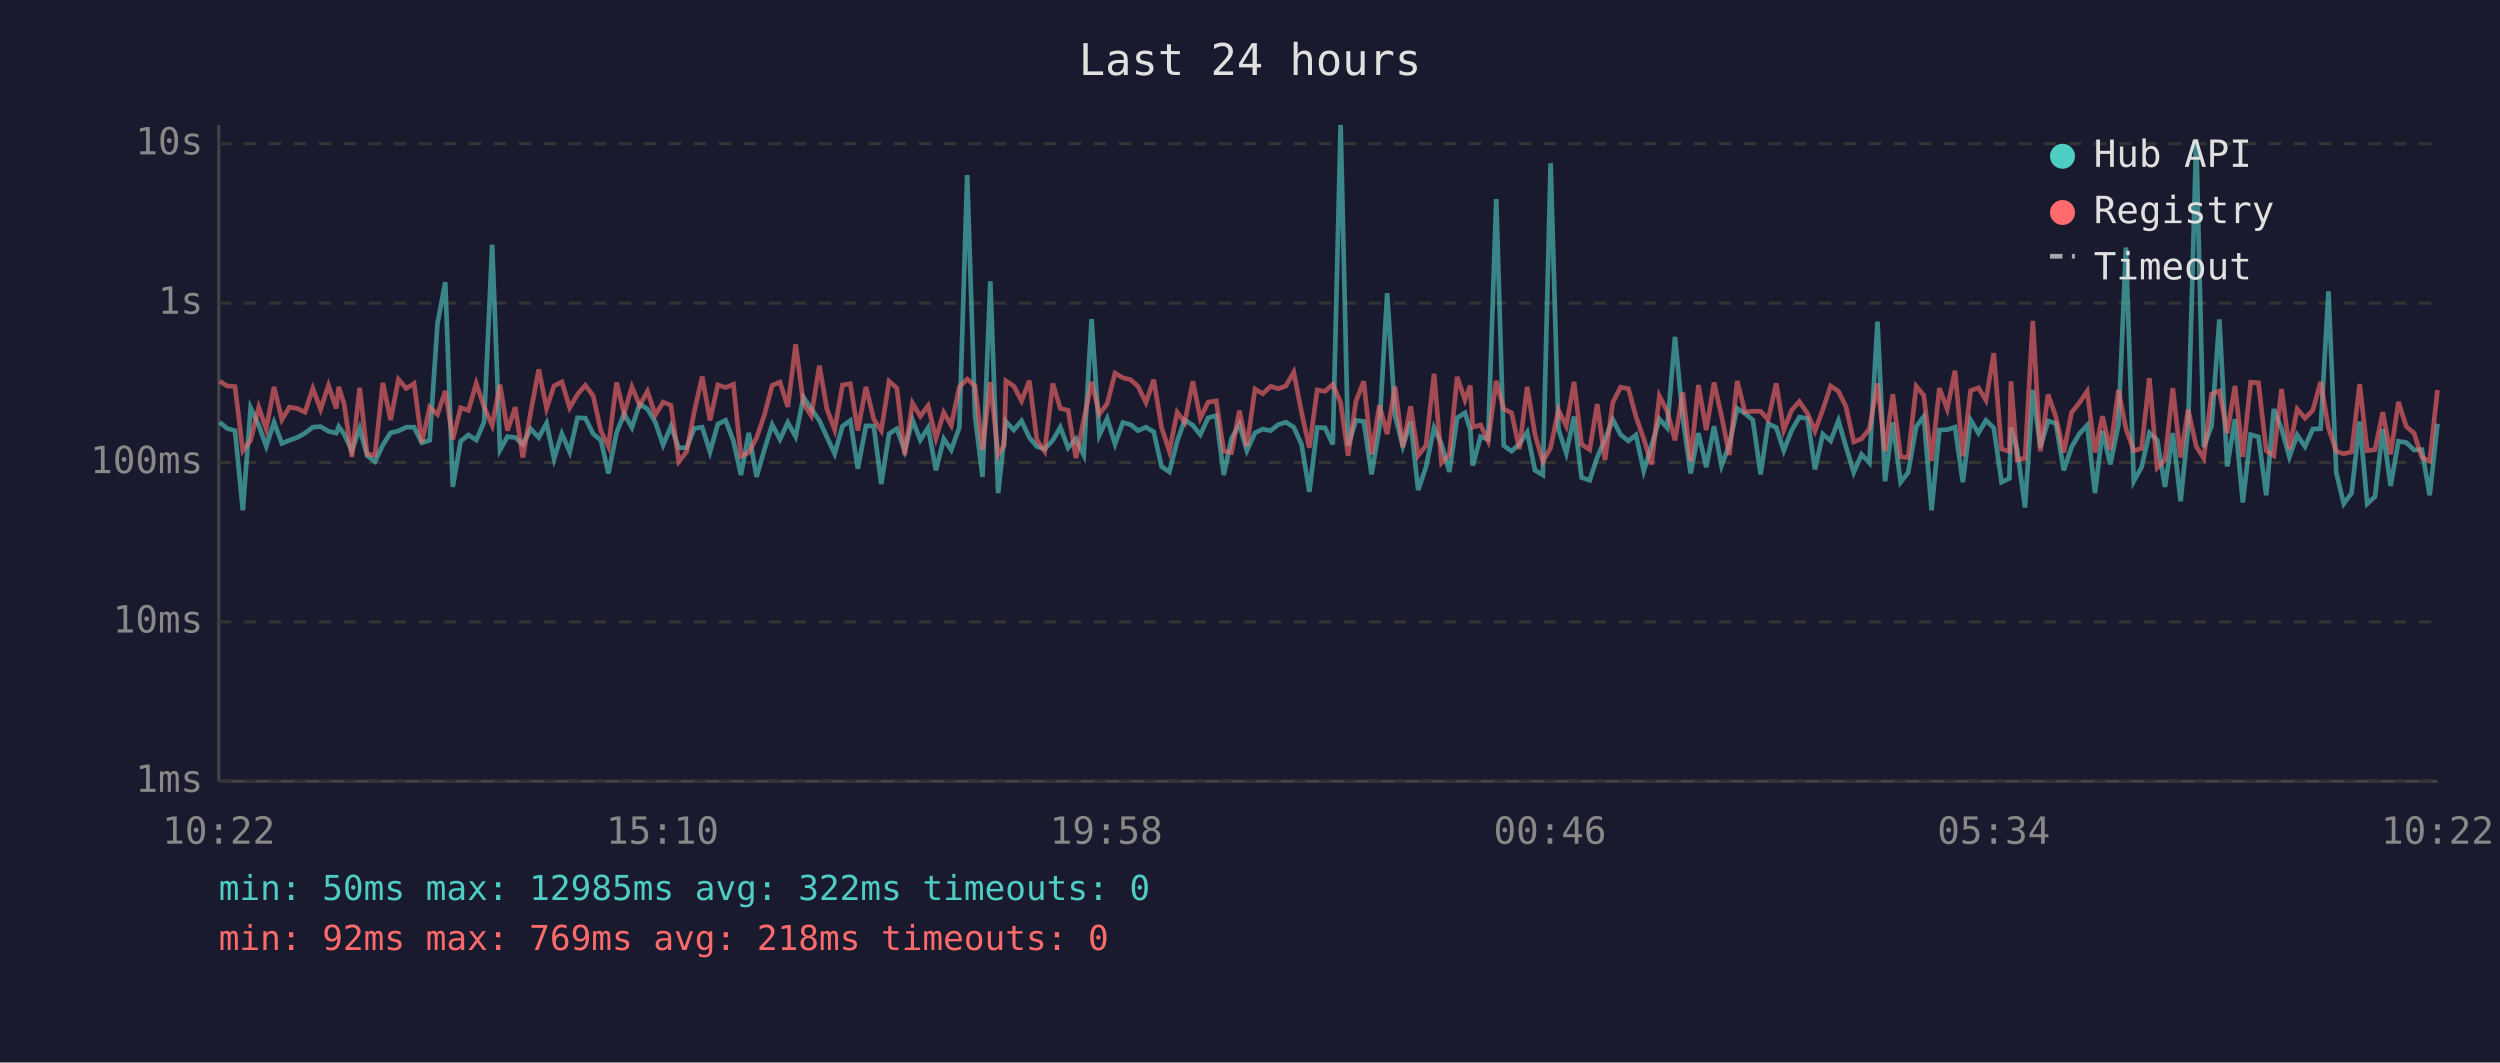
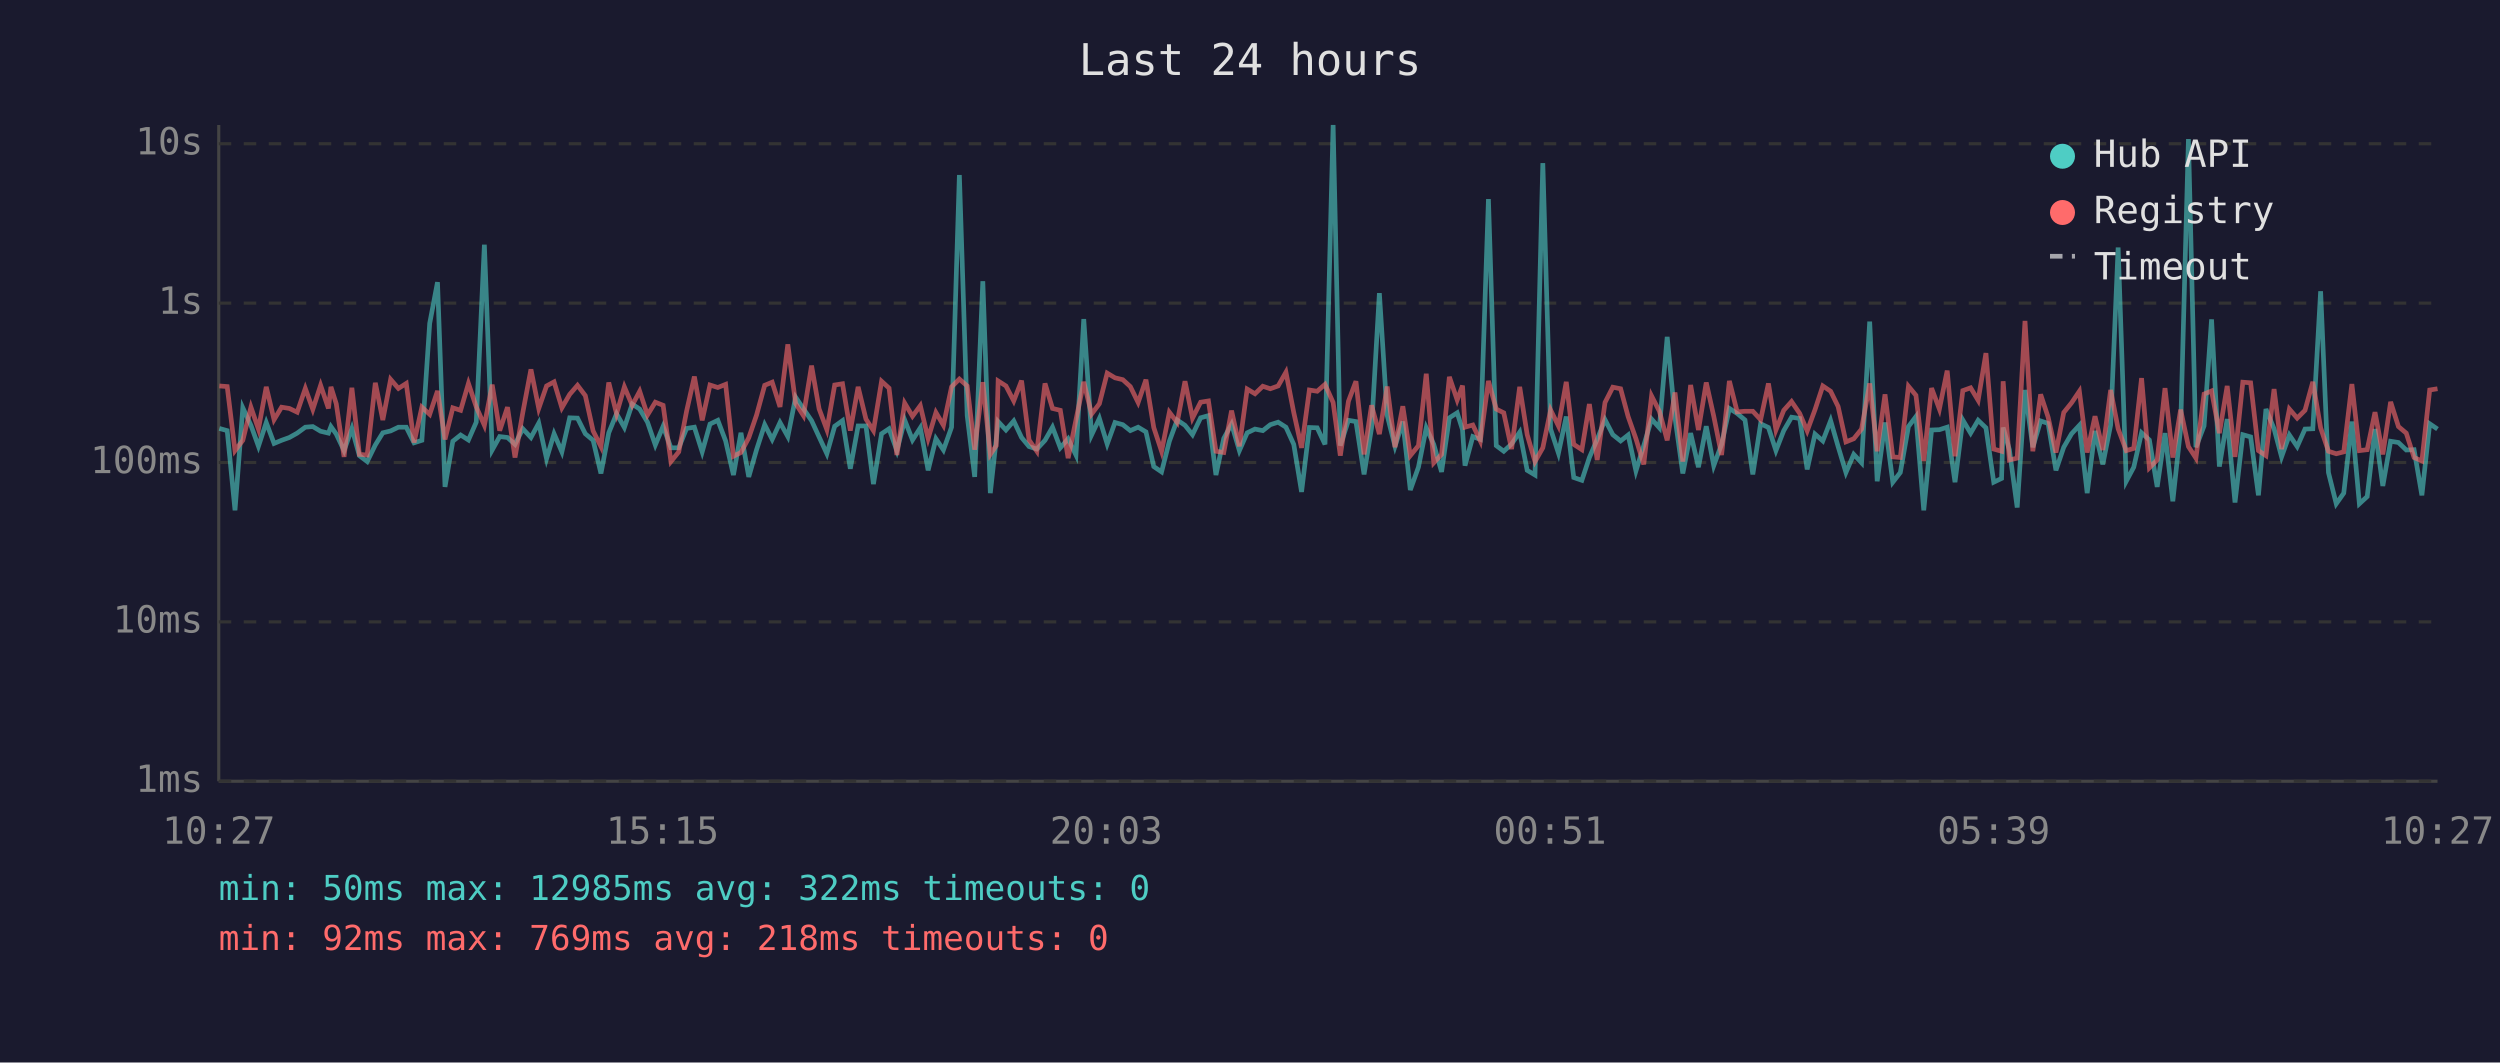
<svg xmlns="http://www.w3.org/2000/svg" viewBox="0 0 800 340" font-family="monospace" font-size="12">
  <rect width="800" height="340" fill="#1a1a2e" />
  <text x="400" y="24" fill="#e0e0e0" font-size="14" text-anchor="middle">Last 24 hours</text>
  <line x1="70" y1="40" x2="70" y2="250" stroke="#444" stroke-width="1" />
  <line x1="70" y1="250" x2="780" y2="250" stroke="#444" stroke-width="1" />
  <line x1="70" y1="250" x2="780" y2="250" stroke="#333" stroke-width="1" stroke-dasharray="4" />
  <text x="65" y="250" fill="#888" text-anchor="end" dominant-baseline="middle">1ms</text>
  <line x1="70" y1="199" x2="780" y2="199" stroke="#333" stroke-width="1" stroke-dasharray="4" />
  <text x="65" y="199" fill="#888" text-anchor="end" dominant-baseline="middle">10ms</text>
  <line x1="70" y1="148" x2="780" y2="148" stroke="#333" stroke-width="1" stroke-dasharray="4" />
  <text x="65" y="148" fill="#888" text-anchor="end" dominant-baseline="middle">100ms</text>
  <line x1="70" y1="97" x2="780" y2="97" stroke="#333" stroke-width="1" stroke-dasharray="4" />
  <text x="65" y="97" fill="#888" text-anchor="end" dominant-baseline="middle">1s</text>
  <line x1="70" y1="46" x2="780" y2="46" stroke="#333" stroke-width="1" stroke-dasharray="4" />
  <text x="65" y="46" fill="#888" text-anchor="end" dominant-baseline="middle">10s</text>
-   <text x="70" y="270" fill="#888" text-anchor="middle">10:22</text>
-   <text x="212" y="270" fill="#888" text-anchor="middle">15:10</text>
-   <text x="354" y="270" fill="#888" text-anchor="middle">19:58</text>
-   <text x="496" y="270" fill="#888" text-anchor="middle">00:46</text>
-   <text x="638" y="270" fill="#888" text-anchor="middle">05:34</text>
-   <text x="780" y="270" fill="#888" text-anchor="middle">10:22</text>
-   <polyline points="70.3,135.1 72.7,137.1 75.2,137.8 77.7,163.3 80.2,130.5 82.8,136.1 85.2,142.8 87.7,135.2 90.2,141.9 92.6,140.9 95.1,140.0 97.6,138.6 100.1,136.7 102.6,136.5 105.1,138.0 107.6,138.6 108.4,136.5 110.1,138.9 112.6,144.2 115.1,137.1 117.5,145.8 120.0,147.7 122.5,142.4 125.0,138.5 127.5,137.9 130.0,136.7 132.5,136.7 135.0,141.7 137.5,140.9 140.0,103.5 142.5,90.3 144.9,155.8 147.4,141.2 149.9,139.2 152.4,140.8 154.9,135.1 157.5,78.3 160.0,144.0 162.4,139.7 164.9,140.0 167.3,142.2 169.8,137.2 172.4,140.0 174.9,135.4 177.3,146.8 179.8,138.8 182.3,144.6 184.8,133.7 187.3,133.8 189.8,138.8 192.3,140.9 194.7,151.5 197.3,138.5 199.7,132.4 202.2,136.8 204.7,129.3 207.2,130.9 209.7,135.1 212.2,142.4 214.7,136.4 217.2,143.3 219.7,143.3 222.2,137.1 224.7,136.7 227.2,144.6 229.7,135.7 232.2,134.5 234.7,141.1 237.1,152.0 239.6,138.5 242.1,152.6 244.6,143.9 247.1,135.9 249.6,140.6 252.1,135.2 254.6,139.7 257.1,127.1 259.6,130.8 262.2,134.6 264.6,139.8 267.1,145.2 269.6,136.4 272.1,134.6 274.5,150.0 277.1,136.3 279.6,136.3 282.0,154.9 284.5,138.8 287.0,137.2 289.5,144.2 292.0,134.4 294.5,140.8 297.0,136.9 299.5,150.5 302.0,140.4 304.4,144.0 307.0,136.7 309.5,56.0 312.0,133.0 314.4,152.6 316.9,90.0 319.4,157.8 321.3,140.6 321.9,134.9 324.4,137.6 326.9,134.7 329.4,140.0 331.8,142.9 334.3,143.7 336.9,140.9 339.3,136.7 341.8,143.3 344.3,140.4 346.8,145.6 349.3,102.1 351.8,139.2 354.3,133.9 356.8,142.1 359.3,135.2 361.8,135.9 364.2,137.8 366.7,136.7 369.2,138.2 371.7,149.3 374.2,151.0 376.7,141.2 379.1,134.4 381.7,136.1 384.1,139.1 386.6,133.7 389.2,133.0 391.6,152.0 394.1,140.3 396.6,135.7 399.0,144.2 401.6,138.5 404.1,137.3 406.6,137.8 409.0,135.9 411.5,135.1 414.0,136.7 416.5,142.2 419.0,157.4 421.5,136.8 424.0,136.9 426.5,142.2 429.0,40.0 431.4,142.6 433.9,134.5 436.4,134.9 438.9,151.8 441.4,136.9 443.9,93.8 446.4,132.9 448.9,142.8 451.4,134.9 453.8,156.8 456.3,149.5 458.9,136.9 461.3,142.2 463.8,151.0 466.3,133.7 468.8,132.1 470.5,137.5 471.3,149.0 473.8,139.7 476.2,140.6 478.8,63.7 481.2,142.6 483.7,144.4 486.2,142.1 488.7,138.3 491.2,150.5 493.7,152.0 496.2,52.2 498.7,137.3 501.2,145.0 503.7,133.3 506.1,152.8 508.7,153.7 511.1,146.4 513.6,140.6 516.1,134.3 518.6,139.1 521.1,141.1 523.5,139.2 526.0,150.7 528.5,142.6 531.0,134.1 533.5,136.9 536.0,107.8 538.5,133.7 541.0,151.5 543.5,138.6 546.0,149.5 548.5,136.4 550.9,149.0 553.4,142.2 555.9,130.7 558.4,132.3 560.9,134.4 563.4,151.8 565.8,135.6 568.4,136.8 570.8,144.2 573.3,137.8 575.8,133.5 578.4,133.9 580.8,150.2 583.3,138.9 585.8,141.1 588.3,134.6 590.7,142.9 593.2,151.2 595.7,145.4 598.2,148.1 600.8,102.9 603.2,154.0 605.7,135.2 608.2,154.3 610.6,151.2 613.2,136.5 615.6,133.3 618.1,163.3 620.6,137.6 623.1,137.5 625.6,136.7 628.1,154.3 630.6,134.4 633.1,138.6 635.5,134.5 638.0,136.9 640.5,154.3 643.0,153.1 643.5,136.8 645.5,143.9 648.0,162.4 650.5,124.8 652.9,143.1 655.4,134.7 657.9,135.5 660.4,150.5 662.9,143.1 665.4,138.8 667.9,136.1 670.4,157.8 672.8,137.9 675.3,148.6 677.9,136.0 680.3,79.2 682.8,154.0 685.3,149.5 687.8,138.5 690.3,140.8 692.8,155.8 695.3,138.6 697.8,160.4 700.2,137.1 702.8,44.5 705.2,143.1 707.7,136.3 710.2,102.2 712.7,149.3 715.2,134.1 717.7,160.8 720.2,139.1 722.7,139.8 725.2,158.5 727.6,130.9 730.1,137.2 732.6,146.2 735.1,139.2 737.6,142.9 740.1,137.3 742.6,137.2 745.1,93.2 747.6,151.2 750.0,161.2 752.5,157.8 755.1,134.9 757.5,161.2 760.0,158.9 762.5,137.3 765.0,155.5 767.5,141.2 770.0,141.6 772.5,144.0 775.0,143.9 777.5,158.5 780.0,135.6" fill="none" stroke="#4ecdc4" stroke-width="1.5" opacity="0.6" />
-   <polyline points="70.3,122.0 72.7,123.5 75.2,123.7 77.7,144.2 80.2,140.9 82.8,130.3 85.2,137.3 87.7,123.8 90.2,134.3 92.6,130.3 95.1,130.7 97.6,131.9 100.1,124.3 102.6,131.0 105.1,123.3 107.6,130.7 108.4,123.8 110.1,129.2 112.6,146.2 115.1,124.1 117.5,145.4 120.0,145.6 122.5,122.5 125.0,134.4 127.5,121.4 130.0,124.3 132.5,122.7 135.0,141.6 137.5,130.3 140.0,132.6 142.5,125.1 144.9,140.6 147.4,130.5 149.9,131.3 152.4,122.7 154.9,130.2 157.5,136.1 160.0,123.1 162.4,137.8 164.9,130.3 167.3,146.4 169.8,132.0 172.4,118.2 174.9,130.7 177.3,123.5 179.8,122.2 182.3,130.5 184.8,126.2 187.3,123.3 189.8,126.6 192.3,137.9 194.7,142.9 197.3,122.4 199.7,132.4 202.2,123.8 204.7,129.7 207.2,125.2 209.7,132.8 212.2,128.7 214.7,129.7 217.2,147.7 219.7,144.6 222.2,131.6 224.7,120.5 227.2,134.5 229.7,123.2 232.2,124.0 234.7,123.0 237.1,146.0 239.6,144.8 242.1,140.1 244.6,132.8 247.1,123.3 249.6,122.3 252.1,130.2 254.6,110.2 257.1,129.1 259.6,133.0 262.2,117.0 264.6,130.8 267.1,137.5 269.6,123.2 272.1,122.8 274.5,137.8 277.1,123.8 279.6,134.1 282.0,137.8 284.5,122.0 287.0,124.2 289.5,145.6 292.0,129.0 294.5,133.2 297.0,129.8 299.5,140.3 302.0,132.0 304.4,136.1 307.0,123.8 309.5,121.3 312.0,123.5 314.4,143.9 316.9,122.3 319.4,145.4 321.3,142.6 321.9,121.9 324.4,123.5 326.9,128.3 329.4,121.8 331.8,140.8 334.3,144.4 336.9,122.7 339.3,130.7 341.8,131.3 344.3,146.6 346.8,134.4 349.3,122.2 351.8,132.5 354.3,129.2 356.8,119.4 359.3,120.9 361.8,121.5 364.2,123.7 366.7,128.8 369.2,121.5 371.7,136.8 374.2,144.4 376.7,131.9 379.1,135.2 381.7,122.0 384.1,133.8 386.6,128.7 389.2,128.3 391.6,144.4 394.1,144.8 396.6,131.4 399.0,142.8 401.6,124.5 404.1,126.0 406.6,123.6 409.0,124.4 411.5,123.5 414.0,119.1 416.5,132.0 419.0,143.3 421.5,124.8 424.0,125.2 426.5,123.0 429.0,128.8 431.4,145.8 433.9,128.4 436.4,122.0 438.9,145.4 441.4,129.7 443.9,138.9 446.4,123.7 448.9,143.1 451.4,130.0 453.8,145.8 456.3,142.6 458.9,119.6 461.3,148.1 463.8,145.4 466.3,120.6 468.8,128.0 470.5,123.4 471.3,136.7 473.8,136.0 476.2,141.1 478.8,121.9 481.2,130.9 483.7,132.1 486.2,143.7 488.7,123.8 491.2,139.1 493.7,147.7 496.2,143.3 498.7,131.2 501.2,136.3 503.7,122.2 506.1,142.2 508.7,143.9 511.1,129.3 513.6,147.2 516.1,128.8 518.6,123.9 521.1,124.4 523.5,133.3 526.0,140.4 528.5,148.6 531.0,126.7 533.5,131.6 536.0,140.9 538.5,125.6 541.0,147.7 543.5,123.2 546.0,137.6 548.5,122.4 550.9,133.2 553.4,145.6 555.9,121.9 558.4,131.8 560.9,131.6 563.4,131.6 565.8,134.3 568.4,122.7 570.8,137.6 573.3,131.3 575.8,128.5 578.4,132.3 580.8,137.9 583.3,131.1 585.8,123.5 588.3,125.2 590.7,130.1 593.2,141.4 595.7,140.4 598.2,137.3 600.8,122.7 603.2,144.4 605.7,126.2 608.2,146.2 610.6,146.4 613.2,123.6 615.6,126.5 618.1,147.5 620.6,124.2 623.1,130.9 625.6,118.6 628.1,146.0 630.6,125.0 633.1,124.1 635.5,128.1 638.0,113.0 640.5,143.7 643.0,144.4 643.5,122.0 645.5,147.2 648.0,146.6 650.5,102.7 652.9,144.4 655.4,126.2 657.9,133.5 660.4,144.8 662.9,132.0 665.4,128.9 667.9,125.2 670.4,144.8 672.8,133.2 675.3,144.0 677.9,124.8 680.3,137.2 682.8,144.2 685.3,143.5 687.8,121.0 690.3,149.7 692.8,147.2 695.3,124.2 697.8,146.4 700.2,131.1 702.8,142.9 705.2,146.6 707.7,126.1 710.2,125.1 712.7,138.6 715.2,123.5 717.7,146.2 720.2,122.3 722.7,122.5 725.2,144.2 727.6,145.8 730.1,124.5 732.6,143.7 735.1,130.9 737.6,133.8 740.1,131.3 742.6,122.2 745.1,136.9 747.6,144.4 750.0,145.2 752.5,144.6 755.1,122.9 757.5,144.2 760.0,143.9 762.5,131.9 765.0,145.4 767.5,128.6 770.0,136.5 772.5,138.6 775.0,146.4 777.5,147.5 780.0,124.8" fill="none" stroke="#ff6b6b" stroke-width="1.5" opacity="0.6" />
+   <text x="70" y="270" fill="#888" text-anchor="middle">10:27</text>
+   <text x="212" y="270" fill="#888" text-anchor="middle">15:15</text>
+   <text x="354" y="270" fill="#888" text-anchor="middle">20:03</text>
+   <text x="496" y="270" fill="#888" text-anchor="middle">00:51</text>
+   <text x="638" y="270" fill="#888" text-anchor="middle">05:39</text>
+   <text x="780" y="270" fill="#888" text-anchor="middle">10:27</text>
+   <polyline points="70.2,137.1 72.7,137.8 75.2,163.3 77.7,130.5 80.3,136.1 82.7,142.8 85.2,135.2 87.7,141.9 90.1,140.9 92.6,140.0 95.1,138.6 97.7,136.7 100.1,136.5 102.6,138.0 105.1,138.6 105.9,136.5 107.6,138.9 110.1,144.2 112.6,137.1 115.0,145.8 117.5,147.7 120.1,142.4 122.5,138.5 125.0,137.9 127.5,136.7 130.0,136.7 132.5,141.7 135.0,140.9 137.5,103.5 140.0,90.3 142.4,155.8 144.9,141.2 147.4,139.2 149.9,140.8 152.4,135.1 155.0,78.3 157.5,144.0 159.9,139.7 162.4,140.0 164.8,142.2 167.3,137.2 169.9,140.0 172.4,135.4 174.9,146.8 177.3,138.8 179.8,144.6 182.3,133.7 184.8,133.8 187.3,138.8 189.8,140.9 192.3,151.5 194.8,138.5 197.3,132.4 199.8,136.8 202.3,129.3 204.7,130.9 207.2,135.1 209.7,142.4 212.2,136.4 214.7,143.3 217.2,143.3 219.7,137.1 222.2,136.7 224.7,144.6 227.2,135.7 229.7,134.5 232.2,141.1 234.7,152.0 237.1,138.5 239.6,152.6 242.1,143.9 244.7,135.9 247.1,140.6 249.6,135.2 252.1,139.7 254.6,127.1 257.1,130.8 259.7,134.6 262.1,139.8 264.6,145.2 267.1,136.4 269.6,134.6 272.1,150.0 274.6,136.3 277.1,136.3 279.5,154.9 282.1,138.8 284.5,137.2 287.0,144.2 289.5,134.4 292.0,140.8 294.5,136.9 297.0,150.5 299.5,140.4 301.9,144.0 304.5,136.7 307.0,56.0 309.5,133.0 311.9,152.6 314.5,90.0 316.9,157.8 318.8,140.6 319.4,134.9 321.9,137.6 324.4,134.7 326.9,140.0 329.3,142.9 331.8,143.7 334.4,140.9 336.8,136.7 339.3,143.3 341.8,140.4 344.3,145.6 346.8,102.1 349.3,139.2 351.8,133.9 354.3,142.1 356.8,135.2 359.3,135.9 361.7,137.8 364.2,136.7 366.7,138.2 369.2,149.3 371.7,151.0 374.2,141.2 376.7,134.4 379.2,136.1 381.6,139.1 384.2,133.7 386.7,133.0 389.1,152.0 391.6,140.3 394.1,135.7 396.6,144.2 399.1,138.5 401.6,137.3 404.1,137.8 406.5,135.9 409.0,135.1 411.5,136.7 414.0,142.2 416.5,157.4 419.0,136.8 421.5,136.9 424.0,142.2 426.6,40.0 428.9,142.6 431.5,134.5 433.9,134.9 436.5,151.8 438.9,136.9 441.4,93.8 443.9,132.9 446.4,142.8 448.9,134.9 451.3,156.8 453.9,149.5 456.4,136.9 458.8,142.2 461.3,151.0 463.8,133.7 466.3,132.1 468.0,137.5 468.8,149.0 471.3,139.7 473.7,140.6 476.3,63.7 478.8,142.6 481.2,144.4 483.7,142.1 486.3,138.3 488.7,150.5 491.2,152.0 493.7,52.2 496.2,137.3 498.7,145.0 501.2,133.3 503.6,152.8 506.2,153.7 508.6,146.4 511.1,140.6 513.6,134.3 516.1,139.1 518.6,141.1 521.0,139.2 523.5,150.7 526.0,142.6 528.5,134.1 531.0,136.9 533.5,107.8 536.0,133.7 538.5,151.5 541.0,138.6 543.5,149.5 546.0,136.4 548.4,149.0 550.9,142.2 553.4,130.7 555.9,132.3 558.4,134.4 560.9,151.8 563.4,135.6 565.9,136.8 568.3,144.2 570.8,137.8 573.3,133.5 575.9,133.9 578.3,150.2 580.8,138.9 583.3,141.1 585.8,134.6 588.2,142.9 590.7,151.2 593.2,145.4 595.7,148.1 598.3,102.9 600.7,154.0 603.2,135.2 605.7,154.3 608.1,151.2 610.7,136.5 613.1,133.3 615.6,163.3 618.1,137.6 620.6,137.5 623.1,136.7 625.6,154.3 628.1,134.4 630.6,138.6 633.0,134.5 635.5,136.9 638.0,154.3 640.5,153.1 641.0,136.8 643.0,143.9 645.5,162.4 648.0,124.8 650.5,143.1 653.0,134.7 655.4,135.5 657.9,150.5 660.4,143.1 662.9,138.8 665.4,136.1 667.9,157.8 670.4,137.9 672.9,148.6 675.4,136.0 677.8,79.2 680.4,154.0 682.8,149.5 685.3,138.5 687.8,140.8 690.3,155.8 692.8,138.6 695.3,160.4 697.8,137.1 700.3,44.5 702.7,143.1 705.3,136.3 707.7,102.2 710.2,149.3 712.7,134.1 715.2,160.8 717.7,139.1 720.2,139.8 722.7,158.5 725.1,130.9 727.7,137.2 730.1,146.2 732.6,139.2 735.1,142.9 737.6,137.3 740.1,137.2 742.6,93.2 745.1,151.2 747.6,161.2 750.0,157.8 752.6,134.9 755.0,161.2 757.5,158.9 760.0,137.3 762.5,155.5 765.0,141.2 767.5,141.6 770.0,144.0 772.5,143.9 775.0,158.5 777.5,135.6 780.0,137.3" fill="none" stroke="#4ecdc4" stroke-width="1.5" opacity="0.6" />
+   <polyline points="70.2,123.5 72.7,123.7 75.2,144.2 77.7,140.9 80.3,130.3 82.7,137.3 85.2,123.8 87.7,134.3 90.1,130.3 92.6,130.7 95.1,131.9 97.7,124.3 100.1,131.0 102.6,123.3 105.1,130.7 105.9,123.8 107.6,129.2 110.1,146.2 112.6,124.1 115.0,145.4 117.5,145.6 120.1,122.5 122.5,134.4 125.0,121.4 127.5,124.3 130.0,122.7 132.5,141.6 135.0,130.3 137.5,132.6 140.0,125.1 142.4,140.6 144.9,130.5 147.4,131.3 149.9,122.7 152.4,130.2 155.0,136.1 157.5,123.1 159.9,137.8 162.4,130.3 164.8,146.4 167.3,132.0 169.9,118.2 172.4,130.7 174.9,123.5 177.3,122.2 179.8,130.5 182.3,126.2 184.8,123.3 187.3,126.6 189.8,137.9 192.3,142.9 194.8,122.4 197.3,132.4 199.8,123.8 202.3,129.7 204.7,125.2 207.2,132.8 209.7,128.7 212.2,129.7 214.7,147.7 217.2,144.6 219.7,131.6 222.2,120.5 224.7,134.5 227.2,123.2 229.7,124.0 232.2,123.0 234.7,146.0 237.1,144.8 239.6,140.1 242.1,132.8 244.7,123.3 247.1,122.3 249.6,130.2 252.1,110.2 254.6,129.1 257.1,133.0 259.7,117.0 262.1,130.8 264.6,137.5 267.1,123.2 269.6,122.8 272.1,137.8 274.6,123.8 277.1,134.1 279.5,137.8 282.1,122.0 284.5,124.2 287.0,145.6 289.5,129.0 292.0,133.2 294.5,129.8 297.0,140.3 299.5,132.0 301.9,136.1 304.5,123.8 307.0,121.3 309.5,123.5 311.9,143.9 314.5,122.3 316.9,145.4 318.8,142.6 319.4,121.9 321.9,123.5 324.4,128.3 326.9,121.8 329.3,140.8 331.8,144.4 334.4,122.7 336.8,130.7 339.3,131.3 341.8,146.6 344.3,134.4 346.8,122.2 349.3,132.5 351.8,129.2 354.3,119.4 356.8,120.9 359.3,121.5 361.7,123.7 364.2,128.8 366.7,121.5 369.2,136.8 371.7,144.4 374.2,131.9 376.7,135.2 379.2,122.0 381.6,133.8 384.2,128.7 386.7,128.3 389.1,144.4 391.6,144.8 394.1,131.4 396.6,142.8 399.1,124.5 401.6,126.0 404.1,123.6 406.5,124.4 409.0,123.5 411.5,119.1 414.0,132.0 416.5,143.3 419.0,124.8 421.5,125.2 424.0,123.0 426.6,128.8 428.9,145.8 431.5,128.4 433.9,122.0 436.5,145.4 438.9,129.7 441.4,138.9 443.9,123.7 446.4,143.1 448.9,130.0 451.3,145.8 453.9,142.6 456.4,119.6 458.8,148.1 461.3,145.4 463.8,120.6 466.3,128.0 468.0,123.4 468.8,136.7 471.3,136.0 473.7,141.1 476.3,121.9 478.8,130.9 481.2,132.1 483.7,143.7 486.3,123.8 488.7,139.1 491.2,147.7 493.7,143.3 496.2,131.2 498.7,136.3 501.2,122.2 503.6,142.2 506.2,143.9 508.6,129.3 511.1,147.2 513.6,128.8 516.1,123.9 518.6,124.4 521.0,133.3 523.5,140.4 526.0,148.6 528.5,126.7 531.0,131.6 533.5,140.9 536.0,125.6 538.5,147.7 541.0,123.2 543.5,137.6 546.0,122.4 548.4,133.2 550.9,145.6 553.4,121.9 555.9,131.8 558.4,131.6 560.9,131.6 563.4,134.3 565.9,122.7 568.3,137.6 570.8,131.3 573.3,128.5 575.9,132.3 578.3,137.9 580.8,131.1 583.3,123.5 585.8,125.2 588.2,130.1 590.7,141.4 593.2,140.4 595.7,137.3 598.3,122.7 600.7,144.4 603.2,126.2 605.7,146.2 608.1,146.4 610.7,123.6 613.1,126.5 615.6,147.5 618.1,124.2 620.6,130.9 623.1,118.6 625.6,146.0 628.1,125.0 630.6,124.1 633.0,128.1 635.5,113.0 638.0,143.7 640.5,144.4 641.0,122.0 643.0,147.2 645.5,146.6 648.0,102.7 650.5,144.4 653.0,126.2 655.4,133.5 657.9,144.8 660.4,132.0 662.9,128.9 665.4,125.2 667.9,144.8 670.4,133.2 672.9,144.0 675.4,124.8 677.8,137.2 680.4,144.2 682.8,143.5 685.3,121.0 687.8,149.7 690.3,147.2 692.8,124.2 695.3,146.4 697.8,131.1 700.3,142.9 702.7,146.6 705.3,126.1 707.7,125.1 710.2,138.6 712.7,123.5 715.2,146.2 717.7,122.3 720.2,122.5 722.7,144.2 725.1,145.8 727.7,124.5 730.1,143.7 732.6,130.9 735.1,133.8 737.6,131.3 740.1,122.2 742.6,136.9 745.1,144.4 747.6,145.2 750.0,144.6 752.6,122.9 755.0,144.2 757.5,143.9 760.0,131.9 762.5,145.4 765.0,128.6 767.5,136.5 770.0,138.6 772.5,146.4 775.0,147.5 777.5,124.8 780.0,124.4" fill="none" stroke="#ff6b6b" stroke-width="1.5" opacity="0.6" />
  <circle cx="660" cy="50" r="4" fill="#4ecdc4" />
  <text x="670" y="50" fill="#e0e0e0" dominant-baseline="middle">Hub API</text>
  <circle cx="660" cy="68" r="4" fill="#ff6b6b" />
  <text x="670" y="68" fill="#e0e0e0" dominant-baseline="middle">Registry</text>
  <line x1="656" y1="82" x2="664" y2="82" stroke="#e0e0e0" stroke-width="1.5" stroke-dasharray="4,3" opacity="0.7" />
  <text x="670" y="86" fill="#e0e0e0" dominant-baseline="middle">Timeout</text>
  <text x="70" y="288" fill="#4ecdc4" font-size="11">min: 50ms  max: 12985ms  avg: 322ms  timeouts: 0</text>
  <text x="70" y="304" fill="#ff6b6b" font-size="11">min: 92ms  max: 769ms  avg: 218ms  timeouts: 0</text>
</svg>
